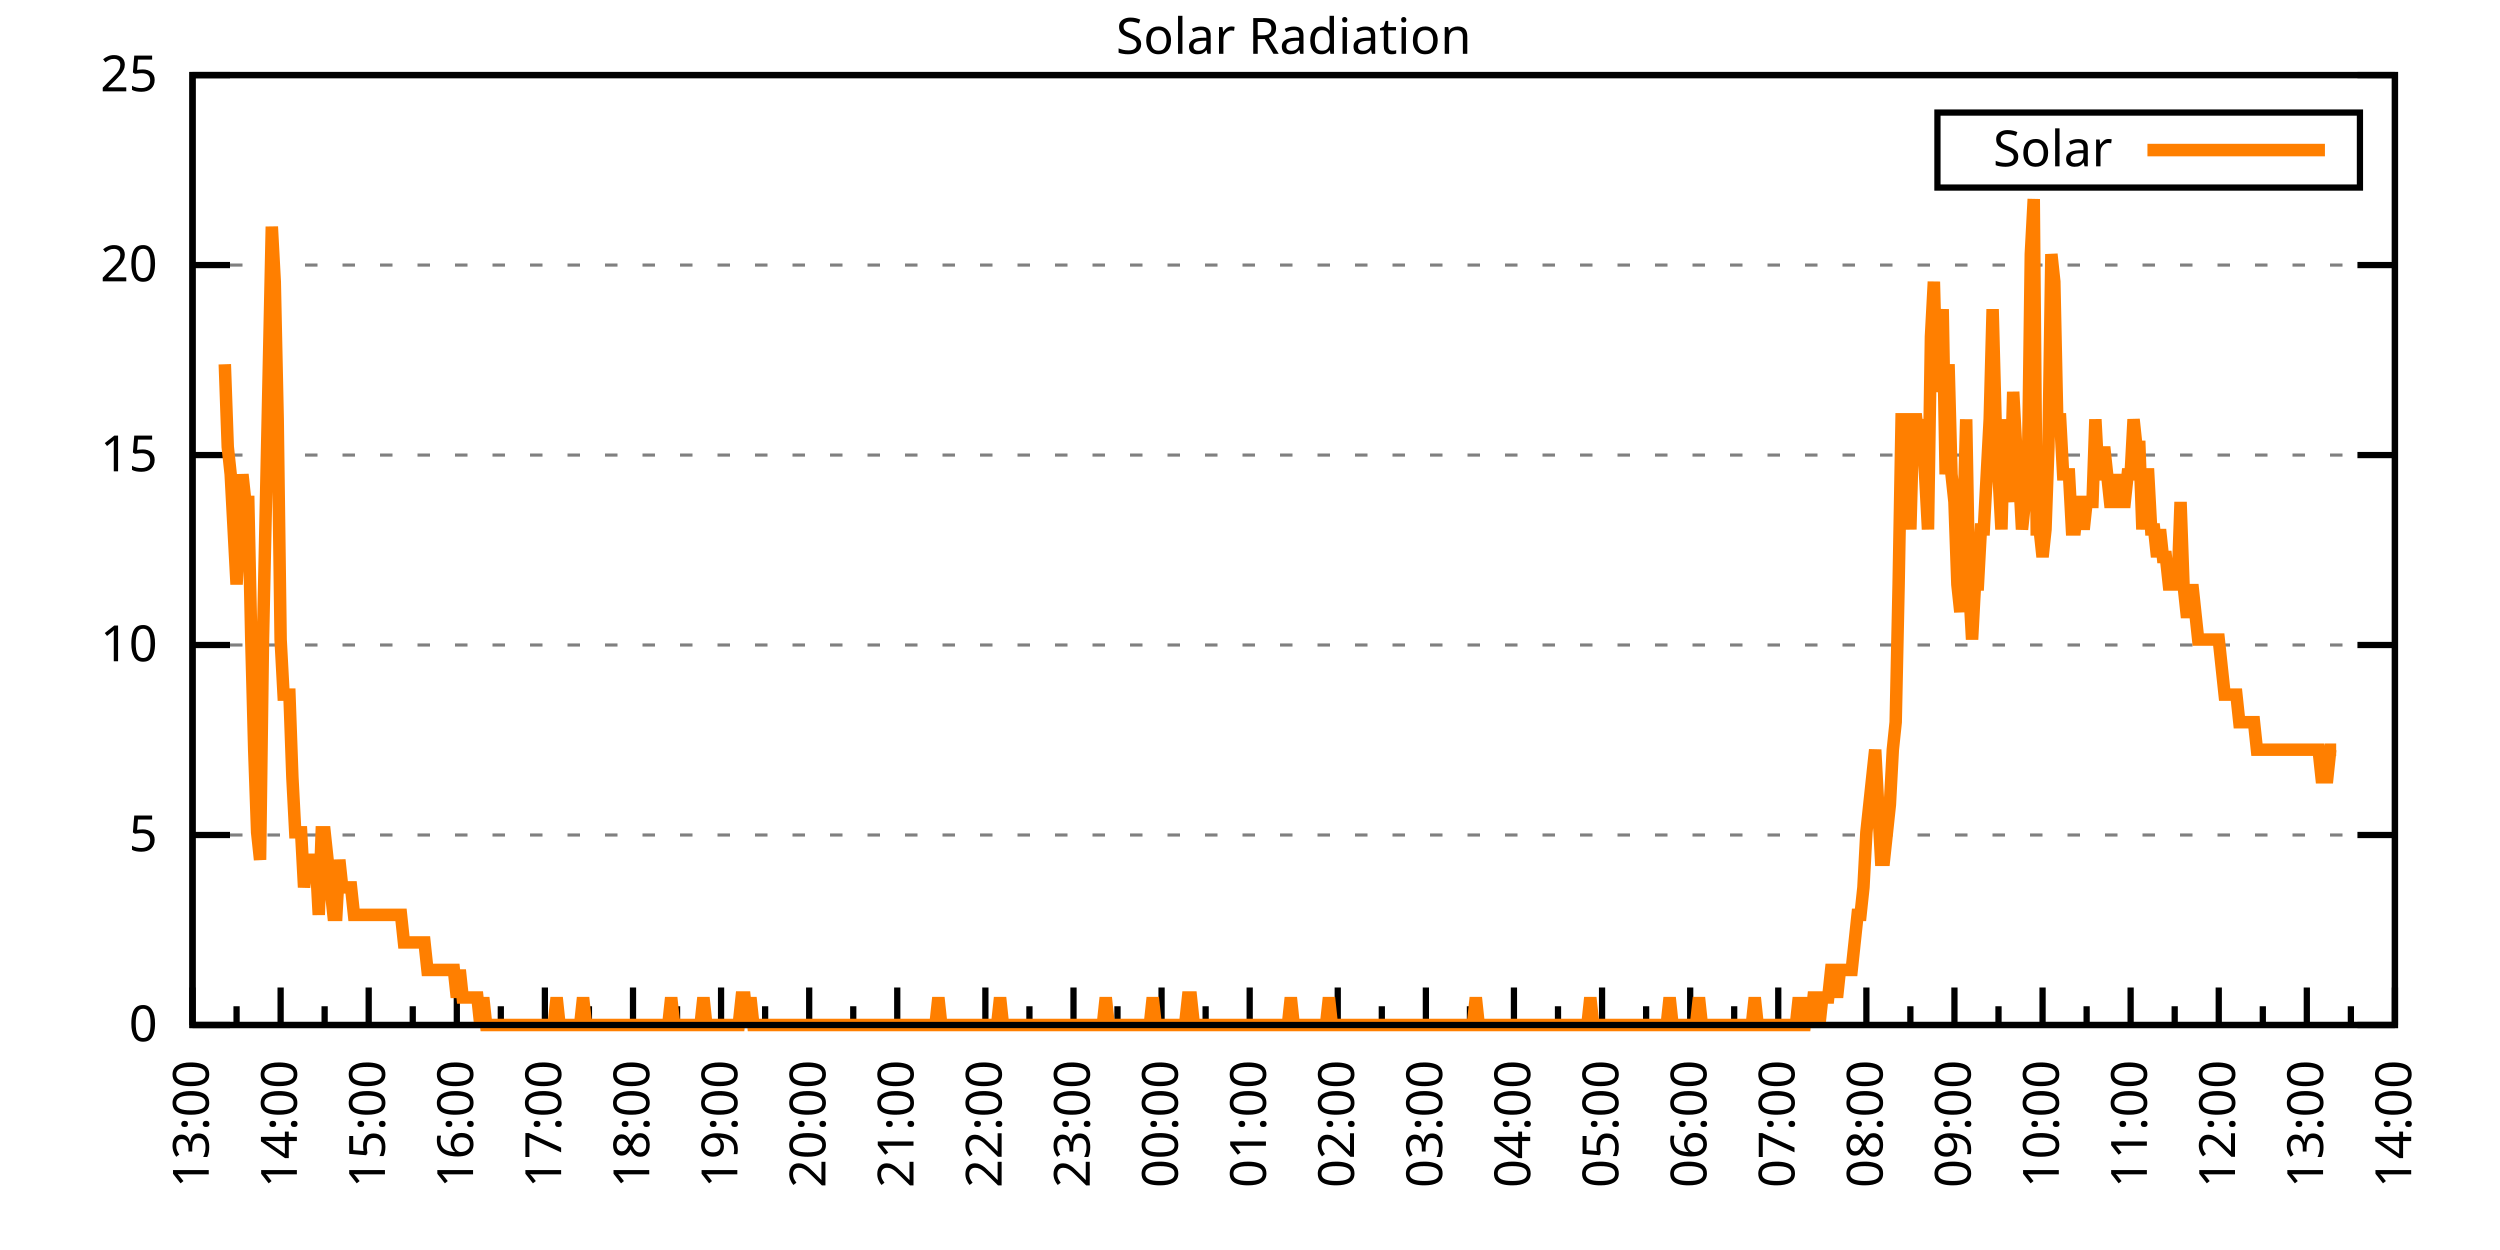
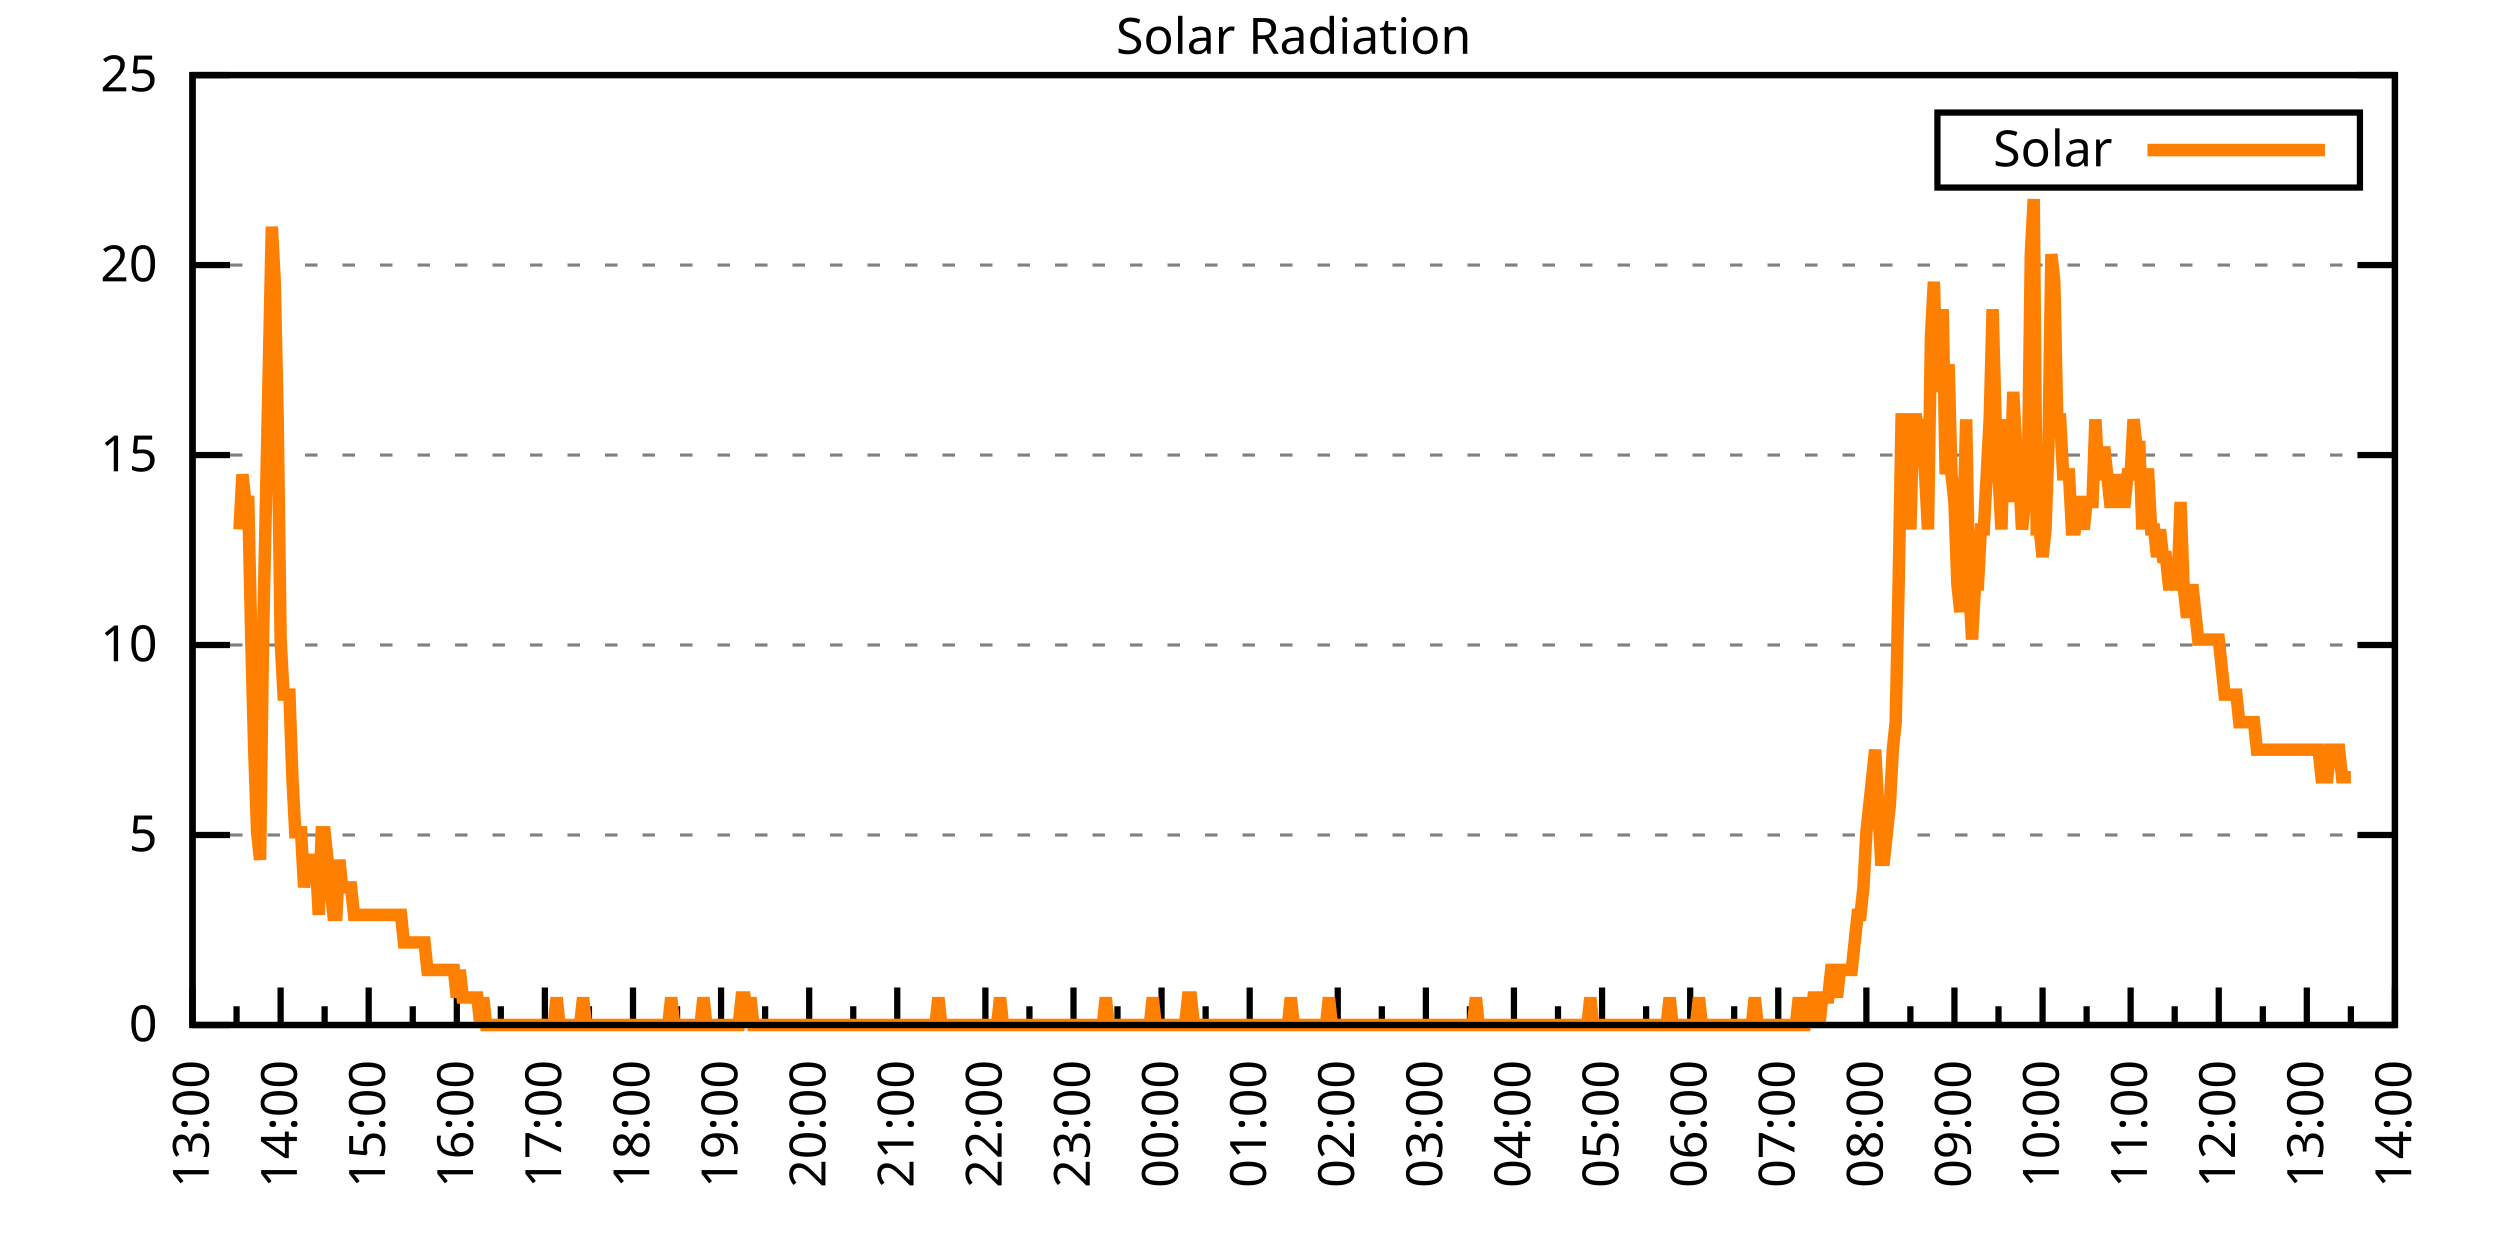
<svg xmlns="http://www.w3.org/2000/svg" xmlns:xlink="http://www.w3.org/1999/xlink" width="400" height="200" viewBox="0 0 400 200">
  <g id="gnuplot_canvas">
    <rect x="0" y="0" width="400" height="200" fill="none" />
    <defs>
      <circle id="gpDot" r="0.5" stroke-width="0.5" stroke="currentColor" />
      <path id="gpPt0" stroke-width="0.333" stroke="currentColor" d="M-1,0 h2 M0,-1 v2" />
      <path id="gpPt1" stroke-width="0.333" stroke="currentColor" d="M-1,-1 L1,1 M1,-1 L-1,1" />
      <path id="gpPt2" stroke-width="0.333" stroke="currentColor" d="M-1,0 L1,0 M0,-1 L0,1 M-1,-1 L1,1 M-1,1 L1,-1" />
      <rect id="gpPt3" stroke-width="0.333" stroke="currentColor" x="-1" y="-1" width="2" height="2" />
      <rect id="gpPt4" stroke-width="0.333" stroke="currentColor" fill="currentColor" x="-1" y="-1" width="2" height="2" />
      <circle id="gpPt5" stroke-width="0.333" stroke="currentColor" cx="0" cy="0" r="1" />
      <use xlink:href="#gpPt5" id="gpPt6" fill="currentColor" stroke="none" />
      <path id="gpPt7" stroke-width="0.333" stroke="currentColor" d="M0,-1.33 L-1.33,0.67 L1.33,0.67 z" />
      <use xlink:href="#gpPt7" id="gpPt8" fill="currentColor" stroke="none" />
      <use xlink:href="#gpPt7" id="gpPt9" stroke="currentColor" transform="rotate(180)" />
      <use xlink:href="#gpPt9" id="gpPt10" fill="currentColor" stroke="none" />
      <use xlink:href="#gpPt3" id="gpPt11" stroke="currentColor" transform="rotate(45)" />
      <use xlink:href="#gpPt11" id="gpPt12" fill="currentColor" stroke="none" />
      <path id="gpPt13" stroke-width="0.333" stroke="currentColor" d="M0,1.330 L1.265,0.411 L0.782,-1.067 L-0.782,-1.076 L-1.265,0.411 z" />
      <use xlink:href="#gpPt13" id="gpPt14" fill="currentColor" stroke="none" />
      <filter id="textbox" filterUnits="objectBoundingBox" x="0" y="0" height="1" width="1">
        <feFlood flood-color="white" flood-opacity="1" result="bgnd" />
        <feComposite in="SourceGraphic" in2="bgnd" operator="atop" />
      </filter>
      <filter id="greybox" filterUnits="objectBoundingBox" x="0" y="0" height="1" width="1">
        <feFlood flood-color="lightgrey" flood-opacity="1" result="grey" />
        <feComposite in="SourceGraphic" in2="grey" operator="atop" />
      </filter>
    </defs>
    <g fill="none" color="white" stroke="currentColor" stroke-width="1.00" stroke-linecap="butt" stroke-linejoin="miter">
</g>
    <g fill="none" color="black" stroke="currentColor" stroke-width="1.00" stroke-linecap="butt" stroke-linejoin="miter">
      <g stroke="none" shape-rendering="crispEdges">
        <polygon fill="rgb(255, 255, 255)" points="30.80,164.00 383.18,164.00 383.18,12.02 30.80,12.02 " />
      </g>
    </g>
    <g fill="none" color="black" stroke="currentColor" stroke-width="1.00" stroke-linecap="butt" stroke-linejoin="miter">
</g>
    <g fill="none" color="black" stroke="black" stroke-width="0.50" stroke-linecap="butt" stroke-linejoin="miter">
</g>
    <g fill="none" color="gray" stroke="currentColor" stroke-width="0.50" stroke-linecap="butt" stroke-linejoin="miter">
      <path stroke="gray" stroke-dasharray="2,4" class="gridline" d="M30.80,164.00 L383.19,164.00  " />
    </g>
    <g fill="none" color="gray" stroke="gray" stroke-width="1.00" stroke-linecap="butt" stroke-linejoin="miter">
</g>
    <g fill="none" color="black" stroke="currentColor" stroke-width="1.00" stroke-linecap="butt" stroke-linejoin="miter">
      <path stroke="black" d="M30.80,164.00 L36.80,164.00 M383.19,164.00 L377.19,164.00  " />
      <g transform="translate(25.20,166.60)" stroke="none" fill="black" font-family="Sans" font-size="8.00" text-anchor="end">
        <text>
          <tspan font-family="Sans"> 0</tspan>
        </text>
      </g>
    </g>
    <g fill="none" color="black" stroke="currentColor" stroke-width="1.00" stroke-linecap="butt" stroke-linejoin="miter">
</g>
    <g fill="none" color="black" stroke="black" stroke-width="0.50" stroke-linecap="butt" stroke-linejoin="miter">
</g>
    <g fill="none" color="gray" stroke="currentColor" stroke-width="0.50" stroke-linecap="butt" stroke-linejoin="miter">
      <path stroke="gray" stroke-dasharray="2,4" class="gridline" d="M30.80,133.60 L383.19,133.60  " />
    </g>
    <g fill="none" color="gray" stroke="gray" stroke-width="1.00" stroke-linecap="butt" stroke-linejoin="miter">
</g>
    <g fill="none" color="black" stroke="currentColor" stroke-width="1.00" stroke-linecap="butt" stroke-linejoin="miter">
      <path stroke="black" d="M30.80,133.60 L36.80,133.60 M383.19,133.60 L377.19,133.60  " />
      <g transform="translate(25.20,136.20)" stroke="none" fill="black" font-family="Sans" font-size="8.00" text-anchor="end">
        <text>
          <tspan font-family="Sans"> 5</tspan>
        </text>
      </g>
    </g>
    <g fill="none" color="black" stroke="currentColor" stroke-width="1.00" stroke-linecap="butt" stroke-linejoin="miter">
</g>
    <g fill="none" color="black" stroke="black" stroke-width="0.50" stroke-linecap="butt" stroke-linejoin="miter">
</g>
    <g fill="none" color="gray" stroke="currentColor" stroke-width="0.50" stroke-linecap="butt" stroke-linejoin="miter">
      <path stroke="gray" stroke-dasharray="2,4" class="gridline" d="M30.80,103.20 L383.19,103.20  " />
    </g>
    <g fill="none" color="gray" stroke="gray" stroke-width="1.00" stroke-linecap="butt" stroke-linejoin="miter">
</g>
    <g fill="none" color="black" stroke="currentColor" stroke-width="1.00" stroke-linecap="butt" stroke-linejoin="miter">
      <path stroke="black" d="M30.80,103.20 L36.80,103.20 M383.19,103.20 L377.19,103.20  " />
      <g transform="translate(25.20,105.80)" stroke="none" fill="black" font-family="Sans" font-size="8.00" text-anchor="end">
        <text>
          <tspan font-family="Sans"> 10</tspan>
        </text>
      </g>
    </g>
    <g fill="none" color="black" stroke="currentColor" stroke-width="1.00" stroke-linecap="butt" stroke-linejoin="miter">
</g>
    <g fill="none" color="black" stroke="black" stroke-width="0.50" stroke-linecap="butt" stroke-linejoin="miter">
</g>
    <g fill="none" color="gray" stroke="currentColor" stroke-width="0.50" stroke-linecap="butt" stroke-linejoin="miter">
      <path stroke="gray" stroke-dasharray="2,4" class="gridline" d="M30.80,72.81 L383.19,72.81  " />
    </g>
    <g fill="none" color="gray" stroke="gray" stroke-width="1.00" stroke-linecap="butt" stroke-linejoin="miter">
</g>
    <g fill="none" color="black" stroke="currentColor" stroke-width="1.00" stroke-linecap="butt" stroke-linejoin="miter">
      <path stroke="black" d="M30.80,72.81 L36.80,72.81 M383.19,72.81 L377.19,72.81  " />
      <g transform="translate(25.20,75.41)" stroke="none" fill="black" font-family="Sans" font-size="8.00" text-anchor="end">
        <text>
          <tspan font-family="Sans"> 15</tspan>
        </text>
      </g>
    </g>
    <g fill="none" color="black" stroke="currentColor" stroke-width="1.00" stroke-linecap="butt" stroke-linejoin="miter">
</g>
    <g fill="none" color="black" stroke="black" stroke-width="0.50" stroke-linecap="butt" stroke-linejoin="miter">
</g>
    <g fill="none" color="gray" stroke="currentColor" stroke-width="0.50" stroke-linecap="butt" stroke-linejoin="miter">
      <path stroke="gray" stroke-dasharray="2,4" class="gridline" d="M30.80,42.41 L383.19,42.41  " />
    </g>
    <g fill="none" color="gray" stroke="gray" stroke-width="1.00" stroke-linecap="butt" stroke-linejoin="miter">
</g>
    <g fill="none" color="black" stroke="currentColor" stroke-width="1.00" stroke-linecap="butt" stroke-linejoin="miter">
      <path stroke="black" d="M30.80,42.41 L36.80,42.41 M383.19,42.41 L377.19,42.41  " />
      <g transform="translate(25.20,45.01)" stroke="none" fill="black" font-family="Sans" font-size="8.00" text-anchor="end">
        <text>
          <tspan font-family="Sans"> 20</tspan>
        </text>
      </g>
    </g>
    <g fill="none" color="black" stroke="currentColor" stroke-width="1.00" stroke-linecap="butt" stroke-linejoin="miter">
</g>
    <g fill="none" color="black" stroke="black" stroke-width="0.50" stroke-linecap="butt" stroke-linejoin="miter">
</g>
    <g fill="none" color="gray" stroke="currentColor" stroke-width="0.50" stroke-linecap="butt" stroke-linejoin="miter">
      <path stroke="gray" stroke-dasharray="2,4" class="gridline" d="M30.80,12.01 L383.19,12.01  " />
    </g>
    <g fill="none" color="gray" stroke="gray" stroke-width="1.00" stroke-linecap="butt" stroke-linejoin="miter">
</g>
    <g fill="none" color="black" stroke="currentColor" stroke-width="1.00" stroke-linecap="butt" stroke-linejoin="miter">
      <path stroke="black" d="M30.80,12.01 L36.80,12.01 M383.19,12.01 L377.19,12.01  " />
      <g transform="translate(25.20,14.61)" stroke="none" fill="black" font-family="Sans" font-size="8.00" text-anchor="end">
        <text>
          <tspan font-family="Sans"> 25</tspan>
        </text>
      </g>
    </g>
    <g fill="none" color="black" stroke="currentColor" stroke-width="1.00" stroke-linecap="butt" stroke-linejoin="miter">
      <path stroke="black" d="M30.80,164.00 L30.80,158.00  " />
      <g transform="translate(33.40,169.60) rotate(270)" stroke="none" fill="black" font-family="Sans" font-size="8.00" text-anchor="end">
        <text>
          <tspan font-family="Sans">13:00</tspan>
        </text>
      </g>
    </g>
    <g fill="none" color="black" stroke="currentColor" stroke-width="1.00" stroke-linecap="butt" stroke-linejoin="miter">
      <path stroke="black" d="M37.85,164.00 L37.85,161.00 M44.90,164.00 L44.90,158.00  " />
      <g transform="translate(47.50,169.60) rotate(270)" stroke="none" fill="black" font-family="Sans" font-size="8.00" text-anchor="end">
        <text>
          <tspan font-family="Sans">14:00</tspan>
        </text>
      </g>
    </g>
    <g fill="none" color="black" stroke="currentColor" stroke-width="1.00" stroke-linecap="butt" stroke-linejoin="miter">
      <path stroke="black" d="M51.94,164.00 L51.94,161.00 M58.99,164.00 L58.99,158.00  " />
      <g transform="translate(61.59,169.60) rotate(270)" stroke="none" fill="black" font-family="Sans" font-size="8.00" text-anchor="end">
        <text>
          <tspan font-family="Sans">15:00</tspan>
        </text>
      </g>
    </g>
    <g fill="none" color="black" stroke="currentColor" stroke-width="1.00" stroke-linecap="butt" stroke-linejoin="miter">
      <path stroke="black" d="M66.04,164.00 L66.04,161.00 M73.09,164.00 L73.09,158.00  " />
      <g transform="translate(75.69,169.60) rotate(270)" stroke="none" fill="black" font-family="Sans" font-size="8.00" text-anchor="end">
        <text>
          <tspan font-family="Sans">16:00</tspan>
        </text>
      </g>
    </g>
    <g fill="none" color="black" stroke="currentColor" stroke-width="1.00" stroke-linecap="butt" stroke-linejoin="miter">
      <path stroke="black" d="M80.13,164.00 L80.13,161.00 M87.18,164.00 L87.18,158.00  " />
      <g transform="translate(89.78,169.60) rotate(270)" stroke="none" fill="black" font-family="Sans" font-size="8.00" text-anchor="end">
        <text>
          <tspan font-family="Sans">17:00</tspan>
        </text>
      </g>
    </g>
    <g fill="none" color="black" stroke="currentColor" stroke-width="1.00" stroke-linecap="butt" stroke-linejoin="miter">
      <path stroke="black" d="M94.23,164.00 L94.23,161.00 M101.28,164.00 L101.28,158.00  " />
      <g transform="translate(103.88,169.60) rotate(270)" stroke="none" fill="black" font-family="Sans" font-size="8.00" text-anchor="end">
        <text>
          <tspan font-family="Sans">18:00</tspan>
        </text>
      </g>
    </g>
    <g fill="none" color="black" stroke="currentColor" stroke-width="1.00" stroke-linecap="butt" stroke-linejoin="miter">
      <path stroke="black" d="M108.33,164.00 L108.33,161.00 M115.37,164.00 L115.37,158.00  " />
      <g transform="translate(117.97,169.60) rotate(270)" stroke="none" fill="black" font-family="Sans" font-size="8.00" text-anchor="end">
        <text>
          <tspan font-family="Sans">19:00</tspan>
        </text>
      </g>
    </g>
    <g fill="none" color="black" stroke="currentColor" stroke-width="1.00" stroke-linecap="butt" stroke-linejoin="miter">
      <path stroke="black" d="M122.42,164.00 L122.42,161.00 M129.47,164.00 L129.47,158.00  " />
      <g transform="translate(132.07,169.60) rotate(270)" stroke="none" fill="black" font-family="Sans" font-size="8.00" text-anchor="end">
        <text>
          <tspan font-family="Sans">20:00</tspan>
        </text>
      </g>
    </g>
    <g fill="none" color="black" stroke="currentColor" stroke-width="1.00" stroke-linecap="butt" stroke-linejoin="miter">
      <path stroke="black" d="M136.52,164.00 L136.52,161.00 M143.56,164.00 L143.56,158.00  " />
      <g transform="translate(146.16,169.60) rotate(270)" stroke="none" fill="black" font-family="Sans" font-size="8.00" text-anchor="end">
        <text>
          <tspan font-family="Sans">21:00</tspan>
        </text>
      </g>
    </g>
    <g fill="none" color="black" stroke="currentColor" stroke-width="1.00" stroke-linecap="butt" stroke-linejoin="miter">
      <path stroke="black" d="M150.61,164.00 L150.61,161.00 M157.66,164.00 L157.66,158.00  " />
      <g transform="translate(160.26,169.60) rotate(270)" stroke="none" fill="black" font-family="Sans" font-size="8.00" text-anchor="end">
        <text>
          <tspan font-family="Sans">22:00</tspan>
        </text>
      </g>
    </g>
    <g fill="none" color="black" stroke="currentColor" stroke-width="1.00" stroke-linecap="butt" stroke-linejoin="miter">
      <path stroke="black" d="M164.71,164.00 L164.71,161.00 M171.76,164.00 L171.76,158.00  " />
      <g transform="translate(174.36,169.60) rotate(270)" stroke="none" fill="black" font-family="Sans" font-size="8.00" text-anchor="end">
        <text>
          <tspan font-family="Sans">23:00</tspan>
        </text>
      </g>
    </g>
    <g fill="none" color="black" stroke="currentColor" stroke-width="1.00" stroke-linecap="butt" stroke-linejoin="miter">
      <path stroke="black" d="M178.80,164.00 L178.80,161.00 M185.85,164.00 L185.85,158.00  " />
      <g transform="translate(188.45,169.60) rotate(270)" stroke="none" fill="black" font-family="Sans" font-size="8.00" text-anchor="end">
        <text>
          <tspan font-family="Sans">00:00</tspan>
        </text>
      </g>
    </g>
    <g fill="none" color="black" stroke="currentColor" stroke-width="1.00" stroke-linecap="butt" stroke-linejoin="miter">
      <path stroke="black" d="M192.90,164.00 L192.90,161.00 M199.95,164.00 L199.95,158.00  " />
      <g transform="translate(202.55,169.60) rotate(270)" stroke="none" fill="black" font-family="Sans" font-size="8.00" text-anchor="end">
        <text>
          <tspan font-family="Sans">01:00</tspan>
        </text>
      </g>
    </g>
    <g fill="none" color="black" stroke="currentColor" stroke-width="1.00" stroke-linecap="butt" stroke-linejoin="miter">
      <path stroke="black" d="M207.00,164.00 L207.00,161.00 M214.04,164.00 L214.04,158.00  " />
      <g transform="translate(216.64,169.60) rotate(270)" stroke="none" fill="black" font-family="Sans" font-size="8.00" text-anchor="end">
        <text>
          <tspan font-family="Sans">02:00</tspan>
        </text>
      </g>
    </g>
    <g fill="none" color="black" stroke="currentColor" stroke-width="1.00" stroke-linecap="butt" stroke-linejoin="miter">
      <path stroke="black" d="M221.09,164.00 L221.09,161.00 M228.14,164.00 L228.14,158.00  " />
      <g transform="translate(230.74,169.60) rotate(270)" stroke="none" fill="black" font-family="Sans" font-size="8.00" text-anchor="end">
        <text>
          <tspan font-family="Sans">03:00</tspan>
        </text>
      </g>
    </g>
    <g fill="none" color="black" stroke="currentColor" stroke-width="1.00" stroke-linecap="butt" stroke-linejoin="miter">
      <path stroke="black" d="M235.19,164.00 L235.19,161.00 M242.23,164.00 L242.23,158.00  " />
      <g transform="translate(244.83,169.60) rotate(270)" stroke="none" fill="black" font-family="Sans" font-size="8.00" text-anchor="end">
        <text>
          <tspan font-family="Sans">04:00</tspan>
        </text>
      </g>
    </g>
    <g fill="none" color="black" stroke="currentColor" stroke-width="1.00" stroke-linecap="butt" stroke-linejoin="miter">
      <path stroke="black" d="M249.28,164.00 L249.28,161.00 M256.33,164.00 L256.33,158.00  " />
      <g transform="translate(258.93,169.60) rotate(270)" stroke="none" fill="black" font-family="Sans" font-size="8.00" text-anchor="end">
        <text>
          <tspan font-family="Sans">05:00</tspan>
        </text>
      </g>
    </g>
    <g fill="none" color="black" stroke="currentColor" stroke-width="1.00" stroke-linecap="butt" stroke-linejoin="miter">
      <path stroke="black" d="M263.38,164.00 L263.38,161.00 M270.43,164.00 L270.43,158.00  " />
      <g transform="translate(273.03,169.60) rotate(270)" stroke="none" fill="black" font-family="Sans" font-size="8.00" text-anchor="end">
        <text>
          <tspan font-family="Sans">06:00</tspan>
        </text>
      </g>
    </g>
    <g fill="none" color="black" stroke="currentColor" stroke-width="1.00" stroke-linecap="butt" stroke-linejoin="miter">
      <path stroke="black" d="M277.47,164.00 L277.47,161.00 M284.52,164.00 L284.52,158.00  " />
      <g transform="translate(287.12,169.60) rotate(270)" stroke="none" fill="black" font-family="Sans" font-size="8.00" text-anchor="end">
        <text>
          <tspan font-family="Sans">07:00</tspan>
        </text>
      </g>
    </g>
    <g fill="none" color="black" stroke="currentColor" stroke-width="1.00" stroke-linecap="butt" stroke-linejoin="miter">
      <path stroke="black" d="M291.57,164.00 L291.57,161.00 M298.62,164.00 L298.62,158.00  " />
      <g transform="translate(301.22,169.60) rotate(270)" stroke="none" fill="black" font-family="Sans" font-size="8.00" text-anchor="end">
        <text>
          <tspan font-family="Sans">08:00</tspan>
        </text>
      </g>
    </g>
    <g fill="none" color="black" stroke="currentColor" stroke-width="1.00" stroke-linecap="butt" stroke-linejoin="miter">
      <path stroke="black" d="M305.66,164.00 L305.66,161.00 M312.71,164.00 L312.71,158.00  " />
      <g transform="translate(315.31,169.60) rotate(270)" stroke="none" fill="black" font-family="Sans" font-size="8.00" text-anchor="end">
        <text>
          <tspan font-family="Sans">09:00</tspan>
        </text>
      </g>
    </g>
    <g fill="none" color="black" stroke="currentColor" stroke-width="1.00" stroke-linecap="butt" stroke-linejoin="miter">
      <path stroke="black" d="M319.76,164.00 L319.76,161.00 M326.81,164.00 L326.81,158.00  " />
      <g transform="translate(329.41,169.60) rotate(270)" stroke="none" fill="black" font-family="Sans" font-size="8.00" text-anchor="end">
        <text>
          <tspan font-family="Sans">10:00</tspan>
        </text>
      </g>
    </g>
    <g fill="none" color="black" stroke="currentColor" stroke-width="1.00" stroke-linecap="butt" stroke-linejoin="miter">
      <path stroke="black" d="M333.86,164.00 L333.86,161.00 M340.90,164.00 L340.90,158.00  " />
      <g transform="translate(343.50,169.60) rotate(270)" stroke="none" fill="black" font-family="Sans" font-size="8.00" text-anchor="end">
        <text>
          <tspan font-family="Sans">11:00</tspan>
        </text>
      </g>
    </g>
    <g fill="none" color="black" stroke="currentColor" stroke-width="1.00" stroke-linecap="butt" stroke-linejoin="miter">
      <path stroke="black" d="M347.95,164.00 L347.95,161.00 M355.00,164.00 L355.00,158.00  " />
      <g transform="translate(357.60,169.60) rotate(270)" stroke="none" fill="black" font-family="Sans" font-size="8.00" text-anchor="end">
        <text>
          <tspan font-family="Sans">12:00</tspan>
        </text>
      </g>
    </g>
    <g fill="none" color="black" stroke="currentColor" stroke-width="1.00" stroke-linecap="butt" stroke-linejoin="miter">
      <path stroke="black" d="M362.05,164.00 L362.05,161.00 M369.09,164.00 L369.09,158.00  " />
      <g transform="translate(371.69,169.60) rotate(270)" stroke="none" fill="black" font-family="Sans" font-size="8.00" text-anchor="end">
        <text>
          <tspan font-family="Sans">13:00</tspan>
        </text>
      </g>
    </g>
    <g fill="none" color="black" stroke="currentColor" stroke-width="1.00" stroke-linecap="butt" stroke-linejoin="miter">
      <path stroke="black" d="M376.14,164.00 L376.14,161.00 M383.19,164.00 L383.19,158.00  " />
      <g transform="translate(385.79,169.60) rotate(270)" stroke="none" fill="black" font-family="Sans" font-size="8.00" text-anchor="end">
        <text>
          <tspan font-family="Sans">14:00</tspan>
        </text>
      </g>
    </g>
    <g fill="none" color="black" stroke="currentColor" stroke-width="1.00" stroke-linecap="butt" stroke-linejoin="miter">
</g>
    <g fill="none" color="black" stroke="currentColor" stroke-width="1.00" stroke-linecap="butt" stroke-linejoin="miter">
      <path stroke="black" d="M30.80,12.01 L30.80,164.00 L383.19,164.00 L383.19,12.01 L30.80,12.01 Z  " />
    </g>
    <g fill="none" color="black" stroke="currentColor" stroke-width="1.00" stroke-linecap="butt" stroke-linejoin="miter">
      <g transform="translate(6.80,88.01) rotate(270)" stroke="none" fill="black" font-family="Sans" font-size="8.00" text-anchor="middle">
        <text />
      </g>
    </g>
    <g fill="none" color="black" stroke="currentColor" stroke-width="1.00" stroke-linecap="butt" stroke-linejoin="miter">
</g>
    <g fill="none" color="black" stroke="currentColor" stroke-width="1.00" stroke-linecap="butt" stroke-linejoin="miter">
      <path stroke="black" d="M309.99,30.01 L309.99,18.01 L377.59,18.01 L377.59,30.01 L309.99,30.01 Z  " />
    </g>
    <g id="Solar_Radiation_plot_1">
      <g fill="none" color="white" stroke="black" stroke-width="2.00" stroke-linecap="butt" stroke-linejoin="miter">
</g>
      <g fill="none" color="black" stroke="currentColor" stroke-width="2.00" stroke-linecap="butt" stroke-linejoin="miter">
        <g transform="translate(337.99,26.61)" stroke="none" fill="black" font-family="Sans" font-size="8.00" text-anchor="end">
          <text>
            <tspan font-family="Sans">Solar</tspan>
          </text>
        </g>
      </g>
      <g fill="none" color="black" stroke="currentColor" stroke-width="2.00" stroke-linecap="butt" stroke-linejoin="miter">
-         <path stroke="rgb(255, 127,   0)" d="M343.59,24.01 L371.99,24.01 M35.97,58.28 L36.44,71.50 L36.91,75.90 L37.38,84.71 L37.85,93.52 L38.32,84.71   L38.79,75.90 L39.26,80.31 L39.73,80.31 L40.20,102.33 L40.67,119.95 L41.14,133.17 L41.61,137.57 L42.08,102.33   L42.55,80.31 L43.02,58.28 L43.49,36.26 L43.96,45.07 L44.43,67.09 L44.90,102.33 L45.37,111.14 L45.84,111.14   L46.31,111.14 L46.78,124.36 L47.24,133.17 L47.71,133.17 L48.18,133.17 L48.65,141.98 L49.12,137.57 L49.59,137.57   L50.06,137.57 L50.53,137.57 L51.00,146.38 L51.47,133.17 L51.94,133.17 L52.41,137.57 L52.88,141.98 L53.35,146.38   L53.82,146.38 L54.29,137.57 L54.76,141.98 L55.23,141.98 L55.70,141.98 L56.17,141.98 L56.64,146.38 L57.11,146.38   L57.58,146.38 L58.05,146.38 L58.52,146.38 L58.99,146.38 L59.46,146.38 L59.93,146.38 L60.40,146.38 L60.87,146.38   L61.34,146.38 L61.81,146.38 L62.28,146.38 L62.75,146.38 L63.22,146.38 L63.69,146.38 L64.16,146.38 L64.63,150.79   L65.10,150.79 L65.57,150.79 L66.04,150.79 L66.51,150.79 L66.98,150.79 L67.45,150.79 L67.92,150.79 L68.39,155.19   L68.86,155.19 L69.33,155.19 L69.80,155.19 L70.27,155.19 L70.74,155.19 L71.21,155.19 L71.68,155.19 L72.15,155.19   L72.62,155.19 L73.09,159.60 L73.56,155.19 L74.03,159.60 L74.50,159.60 L74.97,159.60 L75.44,159.60 L75.91,159.60   L76.38,159.60 L76.85,164.00 L77.32,159.60 L77.79,164.00 L78.26,164.00 L78.73,164.00 L79.19,164.00 L79.66,164.00   L80.13,164.00 L80.60,164.00 L81.07,164.00 L81.54,164.00 L82.01,164.00 L82.48,164.00 L82.95,164.00 L83.42,164.00   L83.89,164.00 L84.36,164.00 L84.83,164.00 L85.30,164.00 L85.77,164.00 L86.24,164.00 L86.71,164.00 L87.18,164.00   L87.65,164.00 L88.12,164.00 L88.59,164.00 L89.06,159.60 L89.53,164.00 L90.00,164.00 L90.47,164.00 L90.94,164.00   L91.41,164.00 L91.88,164.00 L92.35,164.00 L92.82,164.00 L93.29,159.60 L93.76,164.00 L94.23,164.00 L94.70,164.00   L95.17,164.00 L95.64,164.00 L96.11,164.00 L96.58,164.00 L97.05,164.00 L97.52,164.00 L97.99,164.00 L98.46,164.00   L98.93,164.00 L99.40,164.00 L99.87,164.00 L100.34,164.00 L100.81,164.00 L101.28,164.00 L101.75,164.00 L102.22,164.00   L102.69,164.00 L103.16,164.00 L103.63,164.00 L104.10,164.00 L104.57,164.00 L105.04,164.00 L105.51,164.00 L105.98,164.00   L106.45,164.00 L106.92,164.00 L107.39,159.60 L107.86,164.00 L108.33,164.00 L108.80,164.00 L109.27,164.00 L109.74,164.00   L110.21,164.00 L111.14,164.00 L111.61,164.00 L112.08,164.00 L112.55,159.60 L113.02,164.00 L113.49,164.00 L113.96,164.00   L114.43,164.00 L114.90,164.00 L115.37,164.00 L115.84,164.00 L116.31,164.00 L116.78,164.00 L117.25,164.00 L117.72,164.00   L118.19,164.00 L118.66,159.60 L119.13,159.60 L119.60,164.00 L120.07,159.60 L120.54,164.00 L121.01,164.00 L121.48,164.00   L121.95,164.00 L122.42,164.00 L122.89,164.00 L123.36,164.00 L123.83,164.00 L124.30,164.00 L124.77,164.00 L125.24,164.00   L125.71,164.00 L126.18,164.00 L126.65,164.00 L127.12,164.00 L127.59,164.00 L128.06,164.00 L128.53,164.00 L129.00,164.00   L129.47,164.00 L129.94,164.00 L130.41,164.00 L130.88,164.00 L131.35,164.00 L131.82,164.00 L132.29,164.00 L132.76,164.00   L133.23,164.00 L133.70,164.00 L134.17,164.00 L134.64,164.00 L135.11,164.00 L135.58,164.00 L136.05,164.00 L136.52,164.00   L136.99,164.00 L137.46,164.00 L137.93,164.00 L138.40,164.00 L138.87,164.00 L139.34,164.00 L139.81,164.00 L140.28,164.00   L140.75,164.00 L141.22,164.00 L141.69,164.00 L142.16,164.00 L142.63,164.00 L143.09,164.00 L143.56,164.00 L144.03,164.00   L144.50,164.00 L144.97,164.00 L145.44,164.00 L145.91,164.00 L146.38,164.00 L146.85,164.00 L147.32,164.00 L147.79,164.00   L148.26,164.00 L148.73,164.00 L149.20,164.00 L149.67,164.00 L150.14,159.60 L150.61,164.00 L151.08,164.00 L151.55,164.00   L152.02,164.00 L152.49,164.00 L152.96,164.00 L153.43,164.00 L153.90,164.00 L154.37,164.00 L154.84,164.00 L155.31,164.00   L155.78,164.00 L156.25,164.00 L156.72,164.00 L157.19,164.00 L157.66,164.00 L158.13,164.00 L158.60,164.00 L159.07,164.00   L159.54,164.00 L160.01,159.60 L160.48,164.00 L160.95,164.00 L161.42,164.00 L161.89,164.00 L162.36,164.00 L162.83,164.00   L163.30,164.00 L163.77,164.00 L164.24,164.00 L164.71,164.00 L165.18,164.00 L165.65,164.00 L166.12,164.00 L166.59,164.00   L167.06,164.00 L167.53,164.00 L168.00,164.00 L168.47,164.00 L168.94,164.00 L169.41,164.00 L169.88,164.00 L170.35,164.00   L170.82,164.00 L171.29,164.00 L171.76,164.00 L172.23,164.00 L172.70,164.00 L173.17,164.00 L173.64,164.00 L174.11,164.00   L174.58,164.00 L175.04,164.00 L175.51,164.00 L175.98,164.00 L176.45,164.00 L176.92,159.60 L177.39,164.00 L177.86,164.00   L178.33,164.00 L178.80,164.00 L179.27,164.00 L179.74,164.00 L180.21,164.00 L180.68,164.00 L181.15,164.00 L181.62,164.00   L182.09,164.00 L182.56,164.00 L183.03,164.00 L183.50,164.00 L183.97,164.00 L184.44,159.60 L184.91,164.00 L185.38,164.00   L185.85,164.00 L186.32,164.00 L186.79,164.00 L187.26,164.00 L187.73,164.00 L188.20,164.00 L188.67,164.00 L189.14,164.00   L189.61,164.00 L190.08,159.60 L190.55,159.60 L191.02,164.00 L191.49,164.00 L191.96,164.00 L192.43,164.00 L192.90,164.00   L193.37,164.00 L193.84,164.00 L194.31,164.00 L194.78,164.00 L195.25,164.00 L195.72,164.00 L196.19,164.00 L196.66,164.00   L197.13,164.00 L197.60,164.00 L198.07,164.00 L198.54,164.00 L199.01,164.00 L199.48,164.00 L199.95,164.00 L200.42,164.00   L200.89,164.00 L201.36,164.00 L201.83,164.00 L202.30,164.00 L202.77,164.00 L203.24,164.00 L203.71,164.00 L204.18,164.00   L204.65,164.00 L205.12,164.00 L205.59,164.00 L206.06,164.00 L206.53,159.60 L207.00,164.00 L207.46,164.00 L207.93,164.00   L208.40,164.00 L208.87,164.00 L209.34,164.00 L209.81,164.00 L210.28,164.00 L210.75,164.00 L211.22,164.00 L211.69,164.00   L212.16,164.00 L212.63,159.60 L213.10,164.00 L213.57,164.00 L214.04,164.00 L214.51,164.00 L214.98,164.00 L215.45,164.00   L215.92,164.00 L216.39,164.00 L216.86,164.00 L217.33,164.00 L217.80,164.00 L218.27,164.00 L218.74,164.00 L219.21,164.00   L219.68,164.00 L220.15,164.00 L220.62,164.00 L221.09,164.00 L221.56,164.00 L222.03,164.00 L222.50,164.00 L222.97,164.00   L223.44,164.00 L223.91,164.00 L224.38,164.00 L224.85,164.00 L225.32,164.00 L225.79,164.00 L226.26,164.00 L226.73,164.00   L227.20,164.00 L227.67,164.00 L228.14,164.00 L228.61,164.00 L229.08,164.00 L229.55,164.00 L230.02,164.00 L230.49,164.00   L230.96,164.00 L231.43,164.00 L231.90,164.00 L232.37,164.00 L232.84,164.00 L233.31,164.00 L233.78,164.00 L234.25,164.00   L234.72,164.00 L235.19,164.00 L235.66,164.00 L236.13,159.60 L236.60,164.00 L237.07,164.00 L237.54,164.00 L238.01,164.00   L238.48,164.00 L238.95,164.00 L239.41,164.00 L239.88,164.00 L240.35,164.00 L240.82,164.00 L241.29,164.00 L241.76,164.00   L242.23,164.00 L242.70,164.00 L243.17,164.00 L243.64,164.00 L244.11,164.00 L244.58,164.00 L245.05,164.00 L245.52,164.00   L245.99,164.00 L246.46,164.00 L246.93,164.00 L247.40,164.00 L247.87,164.00 L248.34,164.00 L248.81,164.00 L249.28,164.00   L249.75,164.00 L250.22,164.00 L250.69,164.00 L251.16,164.00 L251.63,164.00 L252.10,164.00 L252.57,164.00 L253.04,164.00   L253.51,164.00 L253.98,164.00 L254.45,159.60 L254.92,164.00 L255.39,164.00 L255.86,164.00 L256.33,164.00 L256.80,164.00   L257.27,164.00 L257.74,164.00 L258.21,164.00 L258.68,164.00 L259.15,164.00 L259.62,164.00 L260.09,164.00 L260.56,164.00   L261.03,164.00 L261.50,164.00 L261.97,164.00 L262.44,164.00 L262.91,164.00 L263.38,164.00 L263.85,164.00 L264.32,164.00   L264.79,164.00 L265.26,164.00 L265.73,164.00 L266.20,164.00 L266.67,164.00 L267.14,159.60 L267.61,164.00 L268.08,164.00   L268.55,164.00 L269.02,164.00 L269.49,164.00 L269.96,164.00 L270.43,164.00 L270.90,164.00 L271.36,164.00 L271.83,159.60   L272.30,164.00 L272.77,164.00 L273.24,164.00 L273.71,164.00 L274.18,164.00 L274.65,164.00 L275.12,164.00 L275.59,164.00   L276.06,164.00 L276.53,164.00 L277.00,164.00 L277.47,164.00 L277.94,164.00 L278.41,164.00 L278.88,164.00 L279.35,164.00   L279.82,164.00 L280.29,164.00 L280.76,159.60 L281.23,164.00 L281.70,164.00 L282.17,164.00 L282.64,164.00 L283.11,164.00   L283.58,164.00 L284.05,164.00 L284.52,164.00 L284.99,164.00 L285.46,164.00 L285.93,164.00 L286.40,164.00 L286.87,164.00   L287.34,164.00 L287.81,159.60 L288.28,164.00 L288.75,164.00 L289.22,159.60 L289.69,164.00 L290.16,159.60 L290.63,159.60   L291.10,164.00 L291.57,159.60 L292.04,159.60 L292.51,159.60 L292.98,155.19 L293.45,155.19 L293.92,159.60 L294.39,155.19   L294.86,155.19 L295.33,155.19 L295.80,155.19 L296.27,155.19 L296.74,150.79 L297.21,146.38 L297.68,146.38 L298.15,141.98   L298.62,133.17 L299.09,128.76 L299.56,124.36 L300.03,119.95 L300.50,128.76 L300.97,137.57 L301.44,137.57 L301.91,133.17   L302.38,128.76 L302.85,119.95 L303.31,115.55 L303.78,93.52 L304.25,67.09 L304.72,67.09 L305.19,75.90 L305.66,84.71   L306.13,67.09 L306.60,67.09 L307.07,71.50 L307.54,67.09 L308.01,75.90 L308.48,84.71 L308.95,53.88 L309.42,45.07   L309.89,62.69 L310.36,58.28 L310.83,49.47 L311.30,75.90 L311.77,58.28 L312.24,75.90 L312.71,80.31 L313.18,93.52   L313.65,97.93 L314.12,84.71 L314.59,67.09 L315.06,93.52 L315.53,102.33 L316.00,93.52 L316.47,93.52 L316.94,84.71   L317.41,84.71 L317.88,75.90 L318.35,67.09 L318.82,49.47 L319.29,67.09 L319.76,75.90 L320.23,84.71 L320.70,67.09   L321.17,75.90 L321.64,80.31 L322.11,62.69 L322.58,71.50 L323.05,75.90 L323.52,84.71 L323.99,80.31 L324.46,75.90   L324.93,40.66 L325.40,31.85 L325.87,84.71 L326.34,84.71 L326.81,89.12 L327.28,84.71 L327.75,71.50 L328.22,40.66   L328.69,45.07 L329.16,67.09 L329.63,67.09 L330.10,75.90 L330.57,75.90 L331.04,75.90 L331.51,84.71 L331.98,84.71   L332.45,80.31 L332.92,80.31 L333.39,84.71 L333.86,80.31 L334.33,80.31 L334.80,80.31 L335.26,67.09 L335.73,75.90   L336.20,75.90 L336.67,71.50 L337.14,75.90 L337.61,80.31 L338.08,80.31 L338.55,75.90 L339.02,80.31 L339.49,80.31   L339.96,80.31 L340.43,75.90 L340.90,75.90 L341.37,67.09 L341.84,71.50 L342.31,71.50 L342.78,84.71 L343.25,75.90   L343.72,75.90 L344.19,84.71 L344.66,84.71 L345.13,89.12 L345.60,84.71 L346.07,89.12 L346.54,89.12 L347.01,93.52   L347.48,93.52 L347.95,93.52 L348.42,93.52 L348.89,80.31 L349.36,93.52 L349.83,97.93 L350.30,97.93 L350.77,93.52   L351.24,97.93 L351.71,102.33 L352.18,102.33 L352.65,102.33 L353.12,102.33 L353.59,102.33 L354.06,102.33 L354.53,102.33   L355.00,102.33 L355.47,106.74 L355.94,111.14 L356.41,111.14 L356.88,111.14 L357.35,111.14 L357.82,111.14 L358.29,115.55   L358.76,115.55 L359.23,115.55 L359.70,115.55 L360.17,115.55 L360.64,115.55 L361.11,119.95 L361.58,119.95 L362.05,119.95   L362.52,119.95 L362.99,119.95 L363.46,119.95 L363.93,119.95 L364.40,119.95 L364.87,119.95 L365.34,119.95 L365.81,119.95   L366.28,119.95 L366.75,119.95 L367.21,119.95 L367.68,119.95 L368.15,119.95 L368.62,119.95 L369.09,119.95 L369.56,119.95   L370.03,119.95 L370.50,119.95 L370.97,119.95 L371.44,124.36 L371.91,124.36 L372.38,124.36 L372.85,119.95 L373.32,119.95   L373.79,119.95  " />
+         <path stroke="rgb(255, 127,   0)" d="M343.59,24.01 L371.99,24.01 M38.32,84.71 L38.79,75.90 L39.26,80.31 L39.73,80.31 L40.20,102.33 L40.67,119.95   L41.14,133.17 L41.61,137.57 L42.08,102.33 L42.55,80.31 L43.02,58.28 L43.49,36.26 L43.96,45.07 L44.43,67.09   L44.90,102.33 L45.37,111.14 L45.84,111.14 L46.31,111.14 L46.78,124.36 L47.24,133.17 L47.71,133.17 L48.18,133.17   L48.65,141.98 L49.12,137.57 L49.59,137.57 L50.06,137.57 L50.53,137.57 L51.00,146.38 L51.47,133.17 L51.94,133.17   L52.41,137.57 L52.88,141.98 L53.35,146.38 L53.82,146.38 L54.29,137.57 L54.76,141.98 L55.23,141.98 L55.70,141.98   L56.17,141.98 L56.64,146.38 L57.11,146.38 L57.58,146.38 L58.05,146.38 L58.52,146.38 L58.99,146.38 L59.46,146.38   L59.93,146.38 L60.40,146.38 L60.87,146.38 L61.34,146.38 L61.81,146.38 L62.28,146.38 L62.75,146.38 L63.22,146.38   L63.69,146.38 L64.16,146.38 L64.63,150.79 L65.10,150.79 L65.57,150.79 L66.04,150.79 L66.51,150.79 L66.98,150.79   L67.45,150.79 L67.92,150.79 L68.39,155.19 L68.86,155.19 L69.33,155.19 L69.80,155.19 L70.27,155.19 L70.74,155.19   L71.21,155.19 L71.68,155.19 L72.15,155.19 L72.62,155.19 L73.09,159.60 L73.56,155.19 L74.03,159.60 L74.50,159.60   L74.97,159.60 L75.44,159.60 L75.91,159.60 L76.38,159.60 L76.85,164.00 L77.32,159.60 L77.79,164.00 L78.26,164.00   L78.73,164.00 L79.19,164.00 L79.66,164.00 L80.13,164.00 L80.60,164.00 L81.07,164.00 L81.54,164.00 L82.01,164.00   L82.48,164.00 L82.95,164.00 L83.42,164.00 L83.89,164.00 L84.36,164.00 L84.83,164.00 L85.30,164.00 L85.77,164.00   L86.24,164.00 L86.71,164.00 L87.18,164.00 L87.65,164.00 L88.12,164.00 L88.59,164.00 L89.06,159.60 L89.53,164.00   L90.00,164.00 L90.47,164.00 L90.94,164.00 L91.41,164.00 L91.88,164.00 L92.35,164.00 L92.82,164.00 L93.29,159.60   L93.76,164.00 L94.23,164.00 L94.70,164.00 L95.17,164.00 L95.64,164.00 L96.11,164.00 L96.58,164.00 L97.05,164.00   L97.52,164.00 L97.99,164.00 L98.46,164.00 L98.93,164.00 L99.40,164.00 L99.87,164.00 L100.34,164.00 L100.81,164.00   L101.28,164.00 L101.75,164.00 L102.22,164.00 L102.69,164.00 L103.16,164.00 L103.63,164.00 L104.10,164.00 L104.57,164.00   L105.04,164.00 L105.51,164.00 L105.98,164.00 L106.45,164.00 L106.92,164.00 L107.39,159.60 L107.86,164.00 L108.33,164.00   L108.80,164.00 L109.27,164.00 L109.74,164.00 L110.21,164.00 L111.14,164.00 L111.61,164.00 L112.08,164.00 L112.55,159.60   L113.02,164.00 L113.49,164.00 L113.96,164.00 L114.43,164.00 L114.90,164.00 L115.37,164.00 L115.84,164.00 L116.31,164.00   L116.78,164.00 L117.25,164.00 L117.72,164.00 L118.19,164.00 L118.66,159.60 L119.13,159.60 L119.60,164.00 L120.07,159.60   L120.54,164.00 L121.01,164.00 L121.48,164.00 L121.95,164.00 L122.42,164.00 L122.89,164.00 L123.36,164.00 L123.83,164.00   L124.30,164.00 L124.77,164.00 L125.24,164.00 L125.71,164.00 L126.18,164.00 L126.65,164.00 L127.12,164.00 L127.59,164.00   L128.06,164.00 L128.53,164.00 L129.00,164.00 L129.47,164.00 L129.94,164.00 L130.41,164.00 L130.88,164.00 L131.35,164.00   L131.82,164.00 L132.29,164.00 L132.76,164.00 L133.23,164.00 L133.70,164.00 L134.17,164.00 L134.64,164.00 L135.11,164.00   L135.58,164.00 L136.05,164.00 L136.52,164.00 L136.99,164.00 L137.46,164.00 L137.93,164.00 L138.40,164.00 L138.87,164.00   L139.34,164.00 L139.81,164.00 L140.28,164.00 L140.75,164.00 L141.22,164.00 L141.69,164.00 L142.16,164.00 L142.63,164.00   L143.09,164.00 L143.56,164.00 L144.03,164.00 L144.50,164.00 L144.97,164.00 L145.44,164.00 L145.91,164.00 L146.38,164.00   L146.85,164.00 L147.32,164.00 L147.79,164.00 L148.26,164.00 L148.73,164.00 L149.20,164.00 L149.67,164.00 L150.14,159.60   L150.61,164.00 L151.08,164.00 L151.55,164.00 L152.02,164.00 L152.49,164.00 L152.96,164.00 L153.43,164.00 L153.90,164.00   L154.37,164.00 L154.84,164.00 L155.31,164.00 L155.78,164.00 L156.25,164.00 L156.72,164.00 L157.19,164.00 L157.66,164.00   L158.13,164.00 L158.60,164.00 L159.07,164.00 L159.54,164.00 L160.01,159.60 L160.48,164.00 L160.95,164.00 L161.42,164.00   L161.89,164.00 L162.36,164.00 L162.83,164.00 L163.30,164.00 L163.77,164.00 L164.24,164.00 L164.71,164.00 L165.18,164.00   L165.65,164.00 L166.12,164.00 L166.59,164.00 L167.06,164.00 L167.53,164.00 L168.00,164.00 L168.47,164.00 L168.94,164.00   L169.41,164.00 L169.88,164.00 L170.35,164.00 L170.82,164.00 L171.29,164.00 L171.76,164.00 L172.23,164.00 L172.70,164.00   L173.17,164.00 L173.64,164.00 L174.11,164.00 L174.58,164.00 L175.04,164.00 L175.51,164.00 L175.98,164.00 L176.45,164.00   L176.92,159.60 L177.39,164.00 L177.86,164.00 L178.33,164.00 L178.80,164.00 L179.27,164.00 L179.74,164.00 L180.21,164.00   L180.68,164.00 L181.15,164.00 L181.62,164.00 L182.09,164.00 L182.56,164.00 L183.03,164.00 L183.50,164.00 L183.97,164.00   L184.44,159.60 L184.91,164.00 L185.38,164.00 L185.85,164.00 L186.32,164.00 L186.79,164.00 L187.26,164.00 L187.73,164.00   L188.20,164.00 L188.67,164.00 L189.14,164.00 L189.61,164.00 L190.08,159.60 L190.55,159.60 L191.02,164.00 L191.49,164.00   L191.96,164.00 L192.43,164.00 L192.90,164.00 L193.37,164.00 L193.84,164.00 L194.31,164.00 L194.78,164.00 L195.25,164.00   L195.72,164.00 L196.19,164.00 L196.66,164.00 L197.13,164.00 L197.60,164.00 L198.07,164.00 L198.54,164.00 L199.01,164.00   L199.48,164.00 L199.95,164.00 L200.42,164.00 L200.89,164.00 L201.36,164.00 L201.83,164.00 L202.30,164.00 L202.77,164.00   L203.24,164.00 L203.71,164.00 L204.18,164.00 L204.65,164.00 L205.12,164.00 L205.59,164.00 L206.06,164.00 L206.53,159.60   L207.00,164.00 L207.46,164.00 L207.93,164.00 L208.40,164.00 L208.87,164.00 L209.34,164.00 L209.81,164.00 L210.28,164.00   L210.75,164.00 L211.22,164.00 L211.69,164.00 L212.16,164.00 L212.63,159.60 L213.10,164.00 L213.57,164.00 L214.04,164.00   L214.51,164.00 L214.98,164.00 L215.45,164.00 L215.92,164.00 L216.39,164.00 L216.86,164.00 L217.33,164.00 L217.80,164.00   L218.27,164.00 L218.74,164.00 L219.21,164.00 L219.68,164.00 L220.15,164.00 L220.62,164.00 L221.09,164.00 L221.56,164.00   L222.03,164.00 L222.50,164.00 L222.97,164.00 L223.44,164.00 L223.91,164.00 L224.38,164.00 L224.85,164.00 L225.32,164.00   L225.79,164.00 L226.26,164.00 L226.73,164.00 L227.20,164.00 L227.67,164.00 L228.14,164.00 L228.61,164.00 L229.08,164.00   L229.55,164.00 L230.02,164.00 L230.49,164.00 L230.96,164.00 L231.43,164.00 L231.90,164.00 L232.37,164.00 L232.84,164.00   L233.31,164.00 L233.78,164.00 L234.25,164.00 L234.72,164.00 L235.19,164.00 L235.66,164.00 L236.13,159.60 L236.60,164.00   L237.07,164.00 L237.54,164.00 L238.01,164.00 L238.48,164.00 L238.95,164.00 L239.41,164.00 L239.88,164.00 L240.35,164.00   L240.82,164.00 L241.29,164.00 L241.76,164.00 L242.23,164.00 L242.70,164.00 L243.17,164.00 L243.64,164.00 L244.11,164.00   L244.58,164.00 L245.05,164.00 L245.52,164.00 L245.99,164.00 L246.46,164.00 L246.93,164.00 L247.40,164.00 L247.87,164.00   L248.34,164.00 L248.81,164.00 L249.28,164.00 L249.75,164.00 L250.22,164.00 L250.69,164.00 L251.16,164.00 L251.63,164.00   L252.10,164.00 L252.57,164.00 L253.04,164.00 L253.51,164.00 L253.98,164.00 L254.45,159.60 L254.92,164.00 L255.39,164.00   L255.86,164.00 L256.33,164.00 L256.80,164.00 L257.27,164.00 L257.74,164.00 L258.21,164.00 L258.68,164.00 L259.15,164.00   L259.62,164.00 L260.09,164.00 L260.56,164.00 L261.03,164.00 L261.50,164.00 L261.97,164.00 L262.44,164.00 L262.91,164.00   L263.38,164.00 L263.85,164.00 L264.32,164.00 L264.79,164.00 L265.26,164.00 L265.73,164.00 L266.20,164.00 L266.67,164.00   L267.14,159.60 L267.61,164.00 L268.08,164.00 L268.55,164.00 L269.02,164.00 L269.49,164.00 L269.96,164.00 L270.43,164.00   L270.90,164.00 L271.36,164.00 L271.83,159.60 L272.30,164.00 L272.77,164.00 L273.24,164.00 L273.71,164.00 L274.18,164.00   L274.65,164.00 L275.12,164.00 L275.59,164.00 L276.06,164.00 L276.53,164.00 L277.00,164.00 L277.47,164.00 L277.94,164.00   L278.41,164.00 L278.88,164.00 L279.35,164.00 L279.82,164.00 L280.29,164.00 L280.76,159.60 L281.23,164.00 L281.70,164.00   L282.17,164.00 L282.64,164.00 L283.11,164.00 L283.58,164.00 L284.05,164.00 L284.52,164.00 L284.99,164.00 L285.46,164.00   L285.93,164.00 L286.40,164.00 L286.87,164.00 L287.34,164.00 L287.81,159.60 L288.28,164.00 L288.75,164.00 L289.22,159.60   L289.69,164.00 L290.16,159.60 L290.63,159.60 L291.10,164.00 L291.57,159.60 L292.04,159.60 L292.51,159.60 L292.98,155.19   L293.45,155.19 L293.92,159.60 L294.39,155.19 L294.86,155.19 L295.33,155.19 L295.80,155.19 L296.27,155.19 L296.74,150.79   L297.21,146.38 L297.68,146.38 L298.15,141.98 L298.62,133.17 L299.09,128.76 L299.56,124.36 L300.03,119.95 L300.50,128.76   L300.97,137.57 L301.44,137.57 L301.91,133.17 L302.38,128.76 L302.85,119.95 L303.31,115.55 L303.78,93.52 L304.25,67.09   L304.72,67.09 L305.19,75.90 L305.66,84.71 L306.13,67.09 L306.60,67.09 L307.07,71.50 L307.54,67.09 L308.01,75.90   L308.48,84.71 L308.95,53.88 L309.42,45.07 L309.89,62.69 L310.36,58.28 L310.83,49.47 L311.30,75.90 L311.77,58.28   L312.24,75.90 L312.71,80.31 L313.18,93.52 L313.65,97.93 L314.12,84.71 L314.59,67.09 L315.06,93.52 L315.53,102.33   L316.00,93.52 L316.47,93.52 L316.94,84.71 L317.41,84.71 L317.88,75.90 L318.35,67.09 L318.82,49.47 L319.29,67.09   L319.76,75.90 L320.23,84.71 L320.70,67.09 L321.17,75.90 L321.64,80.31 L322.11,62.69 L322.58,71.50 L323.05,75.90   L323.52,84.71 L323.99,80.31 L324.46,75.90 L324.93,40.66 L325.40,31.85 L325.87,84.71 L326.34,84.71 L326.81,89.12   L327.28,84.71 L327.75,71.50 L328.22,40.66 L328.69,45.07 L329.16,67.09 L329.63,67.09 L330.10,75.90 L330.57,75.90   L331.04,75.90 L331.51,84.71 L331.98,84.71 L332.45,80.31 L332.92,80.31 L333.39,84.71 L333.86,80.31 L334.33,80.31   L334.80,80.31 L335.26,67.09 L335.73,75.90 L336.20,75.90 L336.67,71.50 L337.14,75.90 L337.61,80.31 L338.08,80.31   L338.55,75.90 L339.02,80.31 L339.49,80.31 L339.96,80.31 L340.43,75.90 L340.90,75.90 L341.37,67.09 L341.84,71.50   L342.31,71.50 L342.78,84.71 L343.25,75.90 L343.72,75.90 L344.19,84.71 L344.66,84.71 L345.13,89.12 L345.60,84.71   L346.07,89.12 L346.54,89.12 L347.01,93.52 L347.48,93.52 L347.95,93.52 L348.42,93.52 L348.89,80.31 L349.36,93.52   L349.83,97.93 L350.30,97.93 L350.77,93.52 L351.24,97.93 L351.71,102.33 L352.18,102.33 L352.65,102.33 L353.12,102.33   L353.59,102.33 L354.06,102.33 L354.53,102.33 L355.00,102.33 L355.47,106.74 L355.94,111.14 L356.41,111.14 L356.88,111.14   L357.35,111.14 L357.82,111.14 L358.29,115.55 L358.76,115.55 L359.23,115.55 L359.70,115.55 L360.17,115.55 L360.64,115.55   L361.11,119.95 L361.58,119.95 L362.05,119.95 L362.52,119.95 L362.99,119.95 L363.46,119.95 L363.93,119.95 L364.40,119.95   L364.87,119.95 L365.34,119.95 L365.81,119.95 L366.28,119.95 L366.75,119.95 L367.21,119.95 L367.68,119.95 L368.15,119.95   L368.62,119.95 L369.09,119.95 L369.56,119.95 L370.03,119.95 L370.50,119.95 L370.97,119.95 L371.44,124.36 L371.91,124.36   L372.38,124.36 L372.85,119.95 L373.32,119.95 L373.79,119.95 L374.26,119.95 L374.73,124.36 L375.20,124.36 L375.67,124.36   L376.14,124.36  " />
      </g>
    </g>
    <g fill="none" color="black" stroke="currentColor" stroke-width="2.00" stroke-linecap="butt" stroke-linejoin="miter">
</g>
    <g fill="none" color="black" stroke="black" stroke-width="1.00" stroke-linecap="butt" stroke-linejoin="miter">
</g>
    <g fill="none" color="black" stroke="currentColor" stroke-width="1.00" stroke-linecap="butt" stroke-linejoin="miter">
      <path stroke="black" d="M30.80,12.01 L30.80,164.00 L383.19,164.00 L383.19,12.01 L30.80,12.01 Z  " />
    </g>
    <g fill="none" color="black" stroke="currentColor" stroke-width="1.00" stroke-linecap="butt" stroke-linejoin="miter">
      <g transform="translate(206.99,8.61)" stroke="none" fill="black" font-family="Sans" font-size="8.00" text-anchor="middle">
        <text>
          <tspan font-family="Sans">Solar Radiation</tspan>
        </text>
      </g>
    </g>
    <g fill="none" color="black" stroke="currentColor" stroke-width="1.00" stroke-linecap="butt" stroke-linejoin="miter">
</g>
  </g>
</svg>
